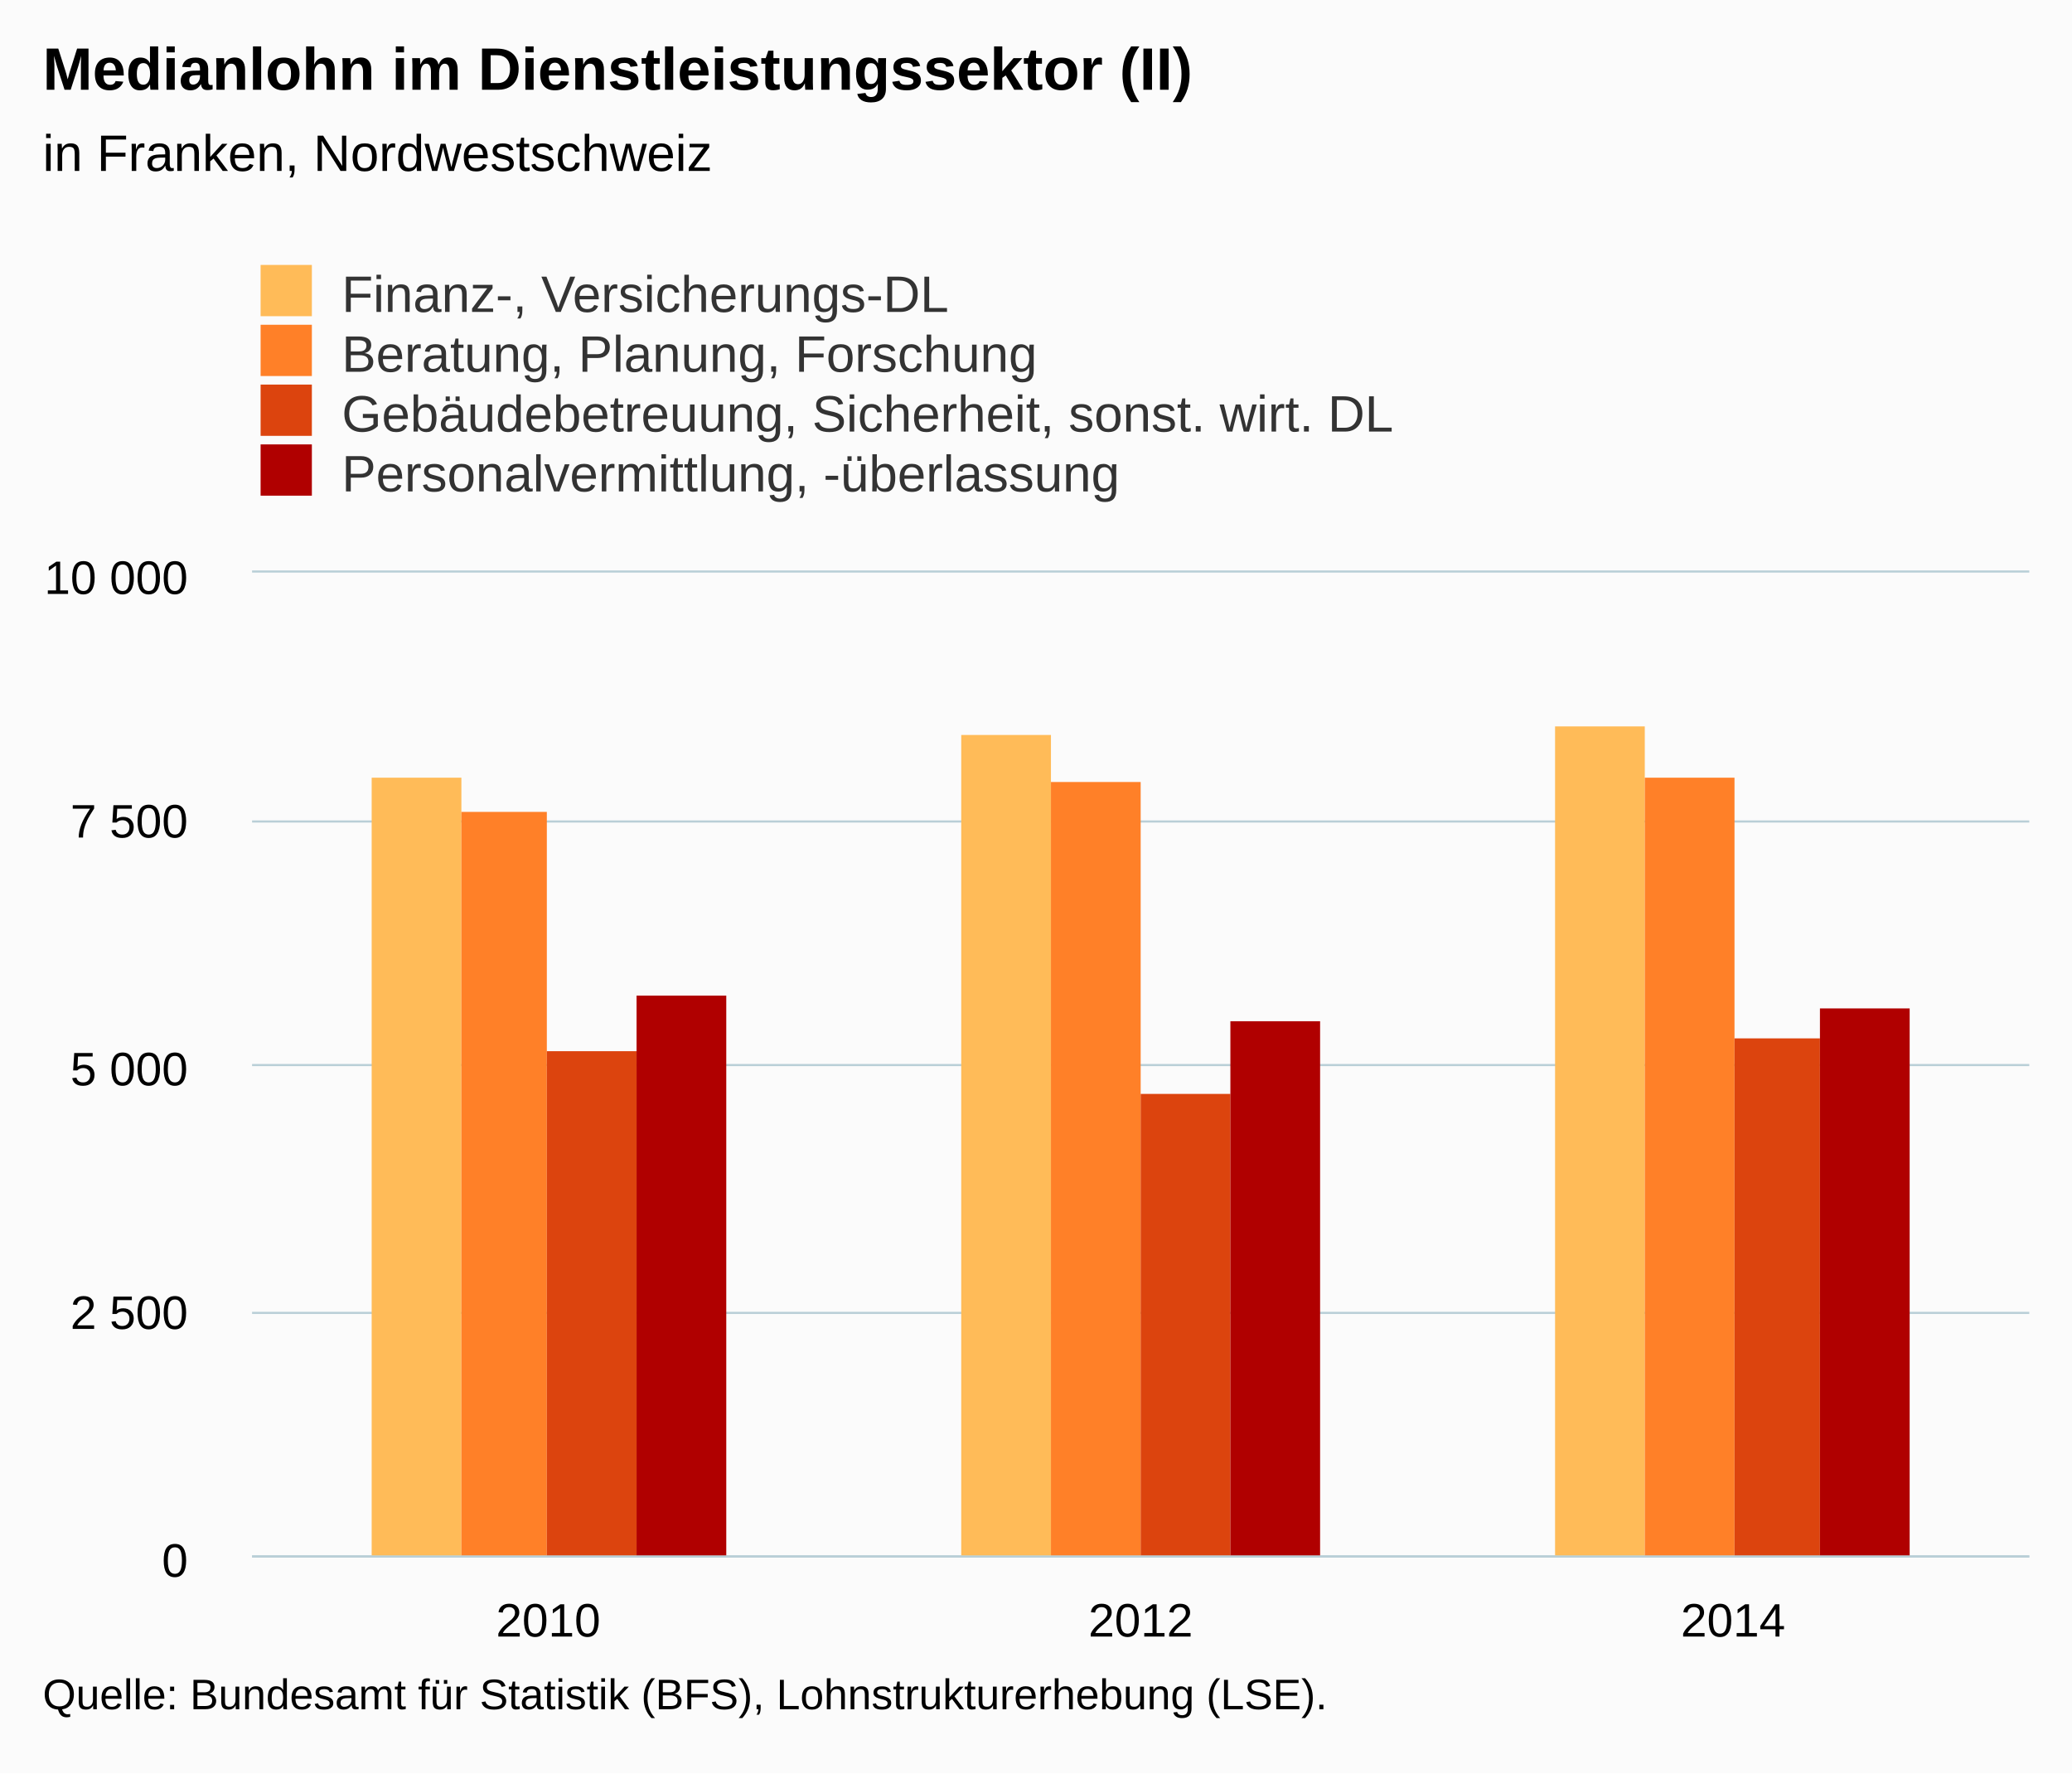
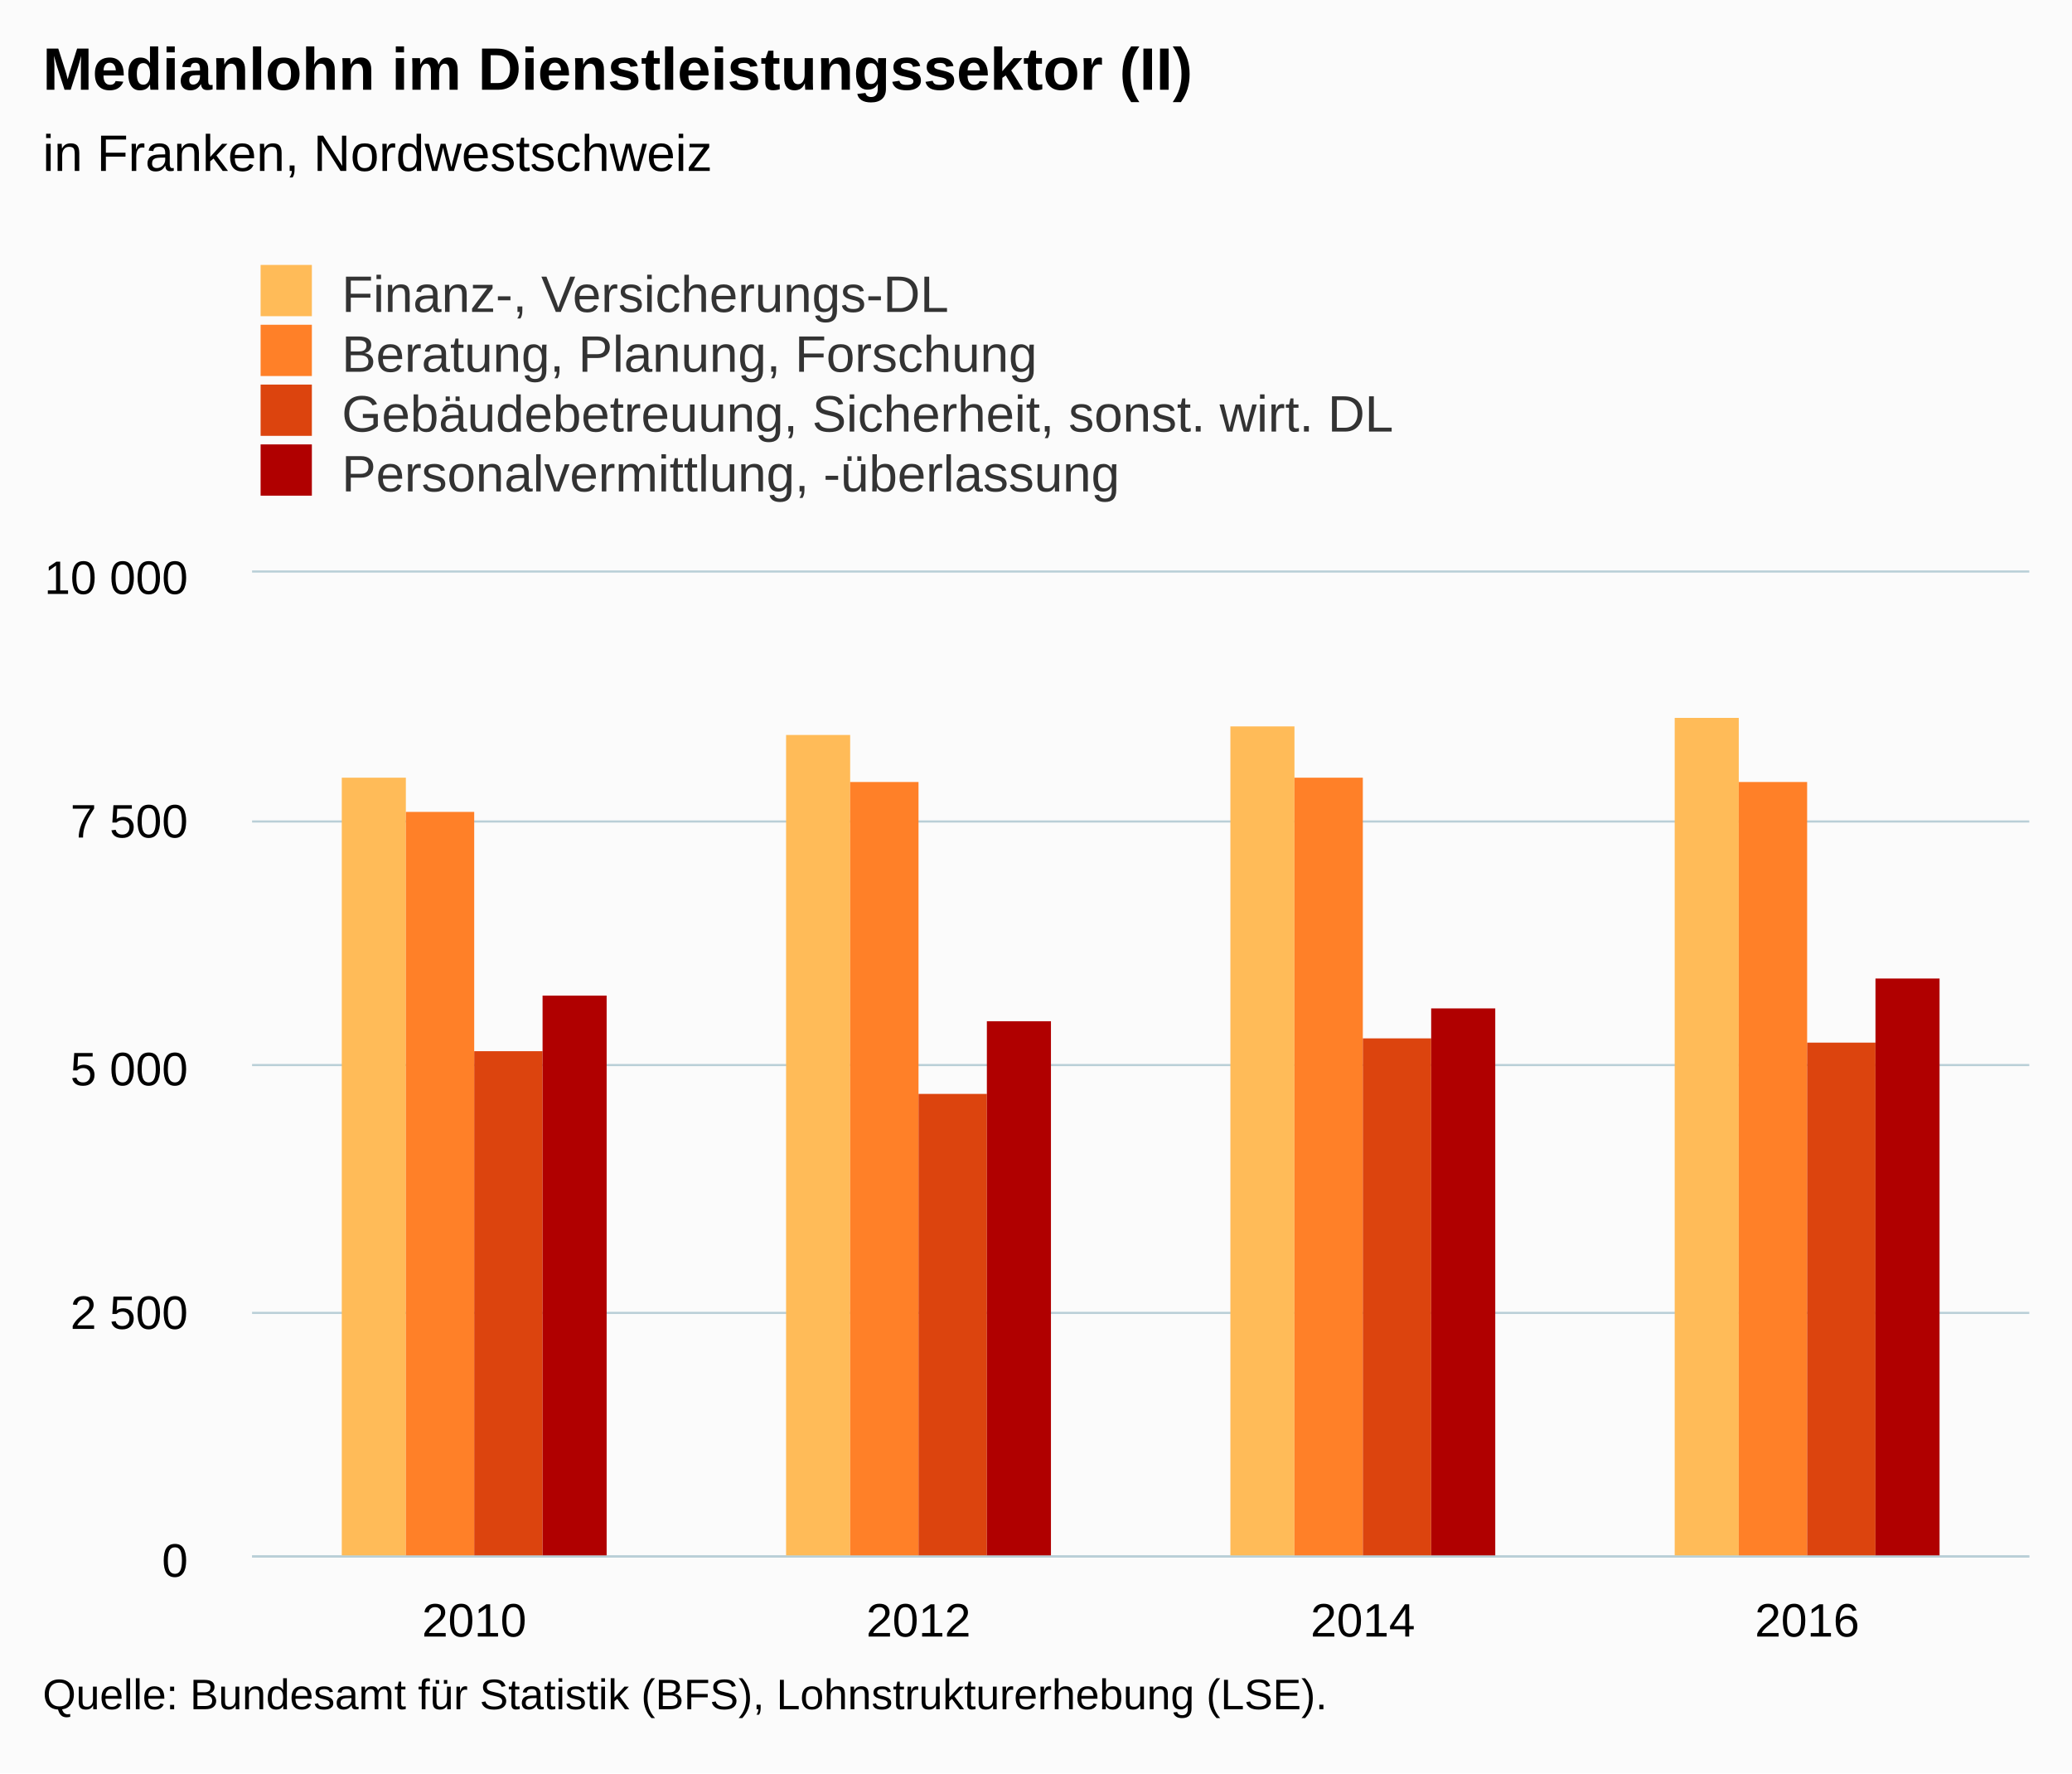
<svg xmlns="http://www.w3.org/2000/svg" version="1.1" class="highcharts-root" style="font-family:Arial;font-size:12px;" viewBox="0 0 485 415">
  <defs>
-     <clipPath id="highcharts-0y8hvpl-6">
+     <clipPath id="highcharts-ate07i1-6">
      <rect x="0" y="0" width="416" height="230" fill="none" />
    </clipPath>
-     <clipPath id="highcharts-0y8hvpl-7">
+     <clipPath id="highcharts-ate07i1-7">
      <rect x="0" y="0" width="416" height="230" fill="none" />
    </clipPath>
  </defs>
  <rect fill="#fbfbfb" class="highcharts-background" x="0" y="0" width="485" height="415" rx="0" ry="0" />
  <rect fill="none" class="highcharts-plot-background" x="59" y="134" width="416" height="230" />
  <g class="highcharts-pane-group" data-z-index="0" />
  <g class="highcharts-grid highcharts-xaxis-grid " data-z-index="1">
-     <path fill="none" data-z-index="1" class="highcharts-grid-line" d="M 197.5 134 L 197.5 364" opacity="1" />
-     <path fill="none" data-z-index="1" class="highcharts-grid-line" d="M 335.5 134 L 335.5 364" opacity="1" />
+     <path fill="none" data-z-index="1" class="highcharts-grid-line" d="M 162.5 134 L 162.5 364" opacity="1" />
+     <path fill="none" data-z-index="1" class="highcharts-grid-line" d="M 266.5 134 L 266.5 364" opacity="1" />
+     <path fill="none" data-z-index="1" class="highcharts-grid-line" d="M 370.5 134 L 370.5 364" opacity="1" />
    <path fill="none" data-z-index="1" class="highcharts-grid-line" d="M 474.5 134 L 474.5 364" opacity="1" />
    <path fill="none" data-z-index="1" class="highcharts-grid-line" d="M 58.5 134 L 58.5 364" opacity="1" />
  </g>
  <g class="highcharts-grid highcharts-yaxis-grid " data-z-index="1">
    <path fill="none" stroke="#B9CFD7" stroke-width="0.5" data-z-index="1" class="highcharts-grid-line" d="M 59 364.25 L 475 364.25" opacity="1" />
    <path fill="none" stroke="#B9CFD7" stroke-width="0.5" data-z-index="1" class="highcharts-grid-line" d="M 59 307.25 L 475 307.25" opacity="1" />
    <path fill="none" stroke="#B9CFD7" stroke-width="0.5" data-z-index="1" class="highcharts-grid-line" d="M 59 249.25 L 475 249.25" opacity="1" />
    <path fill="none" stroke="#B9CFD7" stroke-width="0.5" data-z-index="1" class="highcharts-grid-line" d="M 59 192.25 L 475 192.25" opacity="1" />
    <path fill="none" stroke="#B9CFD7" stroke-width="0.5" data-z-index="1" class="highcharts-grid-line" d="M 59 133.75 L 475 133.75" opacity="1" />
  </g>
  <rect fill="none" class="highcharts-plot-border" data-z-index="1" x="59" y="134" width="416" height="230" />
  <g class="highcharts-axis highcharts-xaxis " data-z-index="2">
    <path fill="none" class="highcharts-axis-line" stroke="#B9CFD7" stroke-width="0.5" data-z-index="7" d="M 59 364.25 L 475 364.25" />
  </g>
  <g class="highcharts-axis highcharts-yaxis " data-z-index="2">
    <path fill="none" class="highcharts-axis-line" data-z-index="7" d="M 59 134 L 59 364" />
  </g>
  <g class="highcharts-series-group" data-z-index="3">
-     <g data-z-index="0.1" class="highcharts-series highcharts-series-0 highcharts-column-series " transform="translate(59,134) scale(1 1)" clip-path="url(#highcharts-0y8hvpl-7)">
-       <rect x="28" y="48" width="21" height="183" fill="#FFBB58" class="highcharts-point" />
-       <rect x="166" y="38" width="21" height="193" fill="#FFBB58" class="highcharts-point" />
-       <rect x="305" y="36" width="21" height="195" fill="#FFBB58" class="highcharts-point" />
+     <g data-z-index="0.1" class="highcharts-series highcharts-series-0 highcharts-column-series " transform="translate(59,134) scale(1 1)" clip-path="url(#highcharts-ate07i1-7)">
+       <rect x="21" y="48" width="15" height="183" fill="#FFBB58" class="highcharts-point" />
+       <rect x="125" y="38" width="15" height="193" fill="#FFBB58" class="highcharts-point" />
+       <rect x="229" y="36" width="15" height="195" fill="#FFBB58" class="highcharts-point" />
+       <rect x="333" y="34" width="15" height="197" fill="#FFBB58" class="highcharts-point" />
    </g>
    <g data-z-index="0.1" class="highcharts-markers highcharts-series-0 highcharts-column-series " transform="translate(59,134) scale(1 1)" clip-path="none" />
-     <g data-z-index="0.1" class="highcharts-series highcharts-series-1 highcharts-column-series " transform="translate(59,134) scale(1 1)" clip-path="url(#highcharts-0y8hvpl-7)">
-       <rect x="49" y="56" width="20" height="175" fill="#FF8028" class="highcharts-point" />
-       <rect x="187" y="49" width="21" height="182" fill="#FF8028" class="highcharts-point" />
-       <rect x="326" y="48" width="21" height="183" fill="#FF8028" class="highcharts-point" />
+     <g data-z-index="0.1" class="highcharts-series highcharts-series-1 highcharts-column-series " transform="translate(59,134) scale(1 1)" clip-path="url(#highcharts-ate07i1-7)">
+       <rect x="36" y="56" width="16" height="175" fill="#FF8028" class="highcharts-point" />
+       <rect x="140" y="49" width="16" height="182" fill="#FF8028" class="highcharts-point" />
+       <rect x="244" y="48" width="16" height="183" fill="#FF8028" class="highcharts-point" />
+       <rect x="348" y="49" width="16" height="182" fill="#FF8028" class="highcharts-point" />
    </g>
    <g data-z-index="0.1" class="highcharts-markers highcharts-series-1 highcharts-column-series " transform="translate(59,134) scale(1 1)" clip-path="none" />
-     <g data-z-index="0.1" class="highcharts-series highcharts-series-2 highcharts-column-series " transform="translate(59,134) scale(1 1)" clip-path="url(#highcharts-0y8hvpl-7)">
-       <rect x="69" y="112" width="21" height="119" fill="#DC440E" class="highcharts-point" />
-       <rect x="208" y="122" width="21" height="109" fill="#DC440E" class="highcharts-point" />
-       <rect x="347" y="109" width="20" height="122" fill="#DC440E" class="highcharts-point" />
+     <g data-z-index="0.1" class="highcharts-series highcharts-series-2 highcharts-column-series " transform="translate(59,134) scale(1 1)" clip-path="url(#highcharts-ate07i1-7)">
+       <rect x="52" y="112" width="16" height="119" fill="#DC440E" class="highcharts-point" />
+       <rect x="156" y="122" width="16" height="109" fill="#DC440E" class="highcharts-point" />
+       <rect x="260" y="109" width="16" height="122" fill="#DC440E" class="highcharts-point" />
+       <rect x="364" y="110" width="16" height="121" fill="#DC440E" class="highcharts-point" />
    </g>
    <g data-z-index="0.1" class="highcharts-markers highcharts-series-2 highcharts-column-series " transform="translate(59,134) scale(1 1)" clip-path="none" />
-     <g data-z-index="0.1" class="highcharts-series highcharts-series-3 highcharts-column-series " transform="translate(59,134) scale(1 1)" clip-path="url(#highcharts-0y8hvpl-7)">
-       <rect x="90" y="99" width="21" height="132" fill="#B00000" class="highcharts-point" />
-       <rect x="229" y="105" width="21" height="126" fill="#B00000" class="highcharts-point" />
-       <rect x="367" y="102" width="21" height="129" fill="#B00000" class="highcharts-point" />
+     <g data-z-index="0.1" class="highcharts-series highcharts-series-3 highcharts-column-series " transform="translate(59,134) scale(1 1)" clip-path="url(#highcharts-ate07i1-7)">
+       <rect x="68" y="99" width="15" height="132" fill="#B00000" class="highcharts-point" />
+       <rect x="172" y="105" width="15" height="126" fill="#B00000" class="highcharts-point" />
+       <rect x="276" y="102" width="15" height="129" fill="#B00000" class="highcharts-point" />
+       <rect x="380" y="95" width="15" height="136" fill="#B00000" class="highcharts-point" />
    </g>
    <g data-z-index="0.1" class="highcharts-markers highcharts-series-3 highcharts-column-series " transform="translate(59,134) scale(1 1)" clip-path="none" />
  </g>
  <text x="10" text-anchor="start" class="highcharts-title" data-z-index="4" style="color:#000000;font-size:14px;font-weight:bold;fill:#000000;" y="21">
    <tspan>Medianlohn im Dienstleistungssektor (II)</tspan>
  </text>
  <text x="10" text-anchor="start" class="highcharts-subtitle" data-z-index="4" style="color:#000000;font-size:12px;font-weight:normal;font-family:Arial;fill:#000000;" y="40">
    <tspan>in Franken, Nordwestschweiz</tspan>
  </text>
  <g class="highcharts-legend" data-z-index="7" transform="translate(51,55)">
    <rect fill="none" class="highcharts-legend-box" rx="0" ry="0" x="0" y="0" width="296" height="67" visibility="visible" />
    <g data-z-index="1">
      <g>
        <g class="highcharts-legend-item highcharts-column-series highcharts-color-undefined highcharts-series-0" data-z-index="1" transform="translate(8,3)">
          <text x="21" style="color:#333333;font-size:12px;font-weight:normal;cursor:pointer;fill:#333333;" text-anchor="start" data-z-index="2" y="15">
            <tspan>Finanz-, Versicherungs-DL</tspan>
          </text>
          <rect x="2" y="4" width="12" height="12" fill="#FFBB58" class="highcharts-point" data-z-index="3" />
        </g>
        <g class="highcharts-legend-item highcharts-column-series highcharts-color-undefined highcharts-series-1" data-z-index="1" transform="translate(8,17)">
          <text x="21" y="15" style="color:#333333;font-size:12px;font-weight:normal;cursor:pointer;fill:#333333;" text-anchor="start" data-z-index="2">
            <tspan>Beratung, Planung, Forschung</tspan>
          </text>
          <rect x="2" y="4" width="12" height="12" fill="#FF8028" class="highcharts-point" data-z-index="3" />
        </g>
        <g class="highcharts-legend-item highcharts-column-series highcharts-color-undefined highcharts-series-2" data-z-index="1" transform="translate(8,31)">
          <text x="21" y="15" style="color:#333333;font-size:12px;font-weight:normal;cursor:pointer;fill:#333333;" text-anchor="start" data-z-index="2">
            <tspan>Gebäudebetreuung, Sicherheit, sonst. wirt. DL</tspan>
          </text>
          <rect x="2" y="4" width="12" height="12" fill="#DC440E" class="highcharts-point" data-z-index="3" />
        </g>
        <g class="highcharts-legend-item highcharts-column-series highcharts-color-undefined highcharts-series-3" data-z-index="1" transform="translate(8,45)">
          <text x="21" y="15" style="color:#333333;font-size:12px;font-weight:normal;cursor:pointer;fill:#333333;" text-anchor="start" data-z-index="2">
            <tspan>Personalvermittlung, -überlassung</tspan>
          </text>
          <rect x="2" y="4" width="12" height="12" fill="#B00000" class="highcharts-point" data-z-index="3" />
        </g>
      </g>
    </g>
  </g>
  <g class="highcharts-axis-labels highcharts-xaxis-labels " data-z-index="7">
-     <text x="128.333" style="color:#000000;cursor:default;font-size:11px;fill:#000000;" text-anchor="middle" transform="translate(0,0)" y="383" opacity="1">2010</text>
-     <text x="267" style="color:#000000;cursor:default;font-size:11px;fill:#000000;" text-anchor="middle" transform="translate(0,0)" y="383" opacity="1">2012</text>
-     <text x="405.667" style="color:#000000;cursor:default;font-size:11px;fill:#000000;" text-anchor="middle" transform="translate(0,0)" y="383" opacity="1">2014</text>
+     <text x="111" style="color:#000000;cursor:default;font-size:11px;fill:#000000;" text-anchor="middle" transform="translate(0,0)" y="383" opacity="1">2010</text>
+     <text x="215" style="color:#000000;cursor:default;font-size:11px;fill:#000000;" text-anchor="middle" transform="translate(0,0)" y="383" opacity="1">2012</text>
+     <text x="319" style="color:#000000;cursor:default;font-size:11px;fill:#000000;" text-anchor="middle" transform="translate(0,0)" y="383" opacity="1">2014</text>
+     <text x="423" style="color:#000000;cursor:default;font-size:11px;fill:#000000;" text-anchor="middle" transform="translate(0,0)" y="383" opacity="1">2016</text>
  </g>
  <g class="highcharts-axis-labels highcharts-yaxis-labels " data-z-index="7">
    <text x="44" style="color:#000000;cursor:default;font-size:11px;fill:#000000;" text-anchor="end" transform="translate(0,0)" y="369" opacity="1">0</text>
    <text x="44" style="color:#000000;cursor:default;font-size:11px;fill:#000000;" text-anchor="end" transform="translate(0,0)" y="311" opacity="1">
      <tspan>2 500</tspan>
    </text>
    <text x="44" style="color:#000000;cursor:default;font-size:11px;fill:#000000;" text-anchor="end" transform="translate(0,0)" y="254" opacity="1">
      <tspan>5 000</tspan>
    </text>
    <text x="44" style="color:#000000;cursor:default;font-size:11px;fill:#000000;" text-anchor="end" transform="translate(0,0)" y="196" opacity="1">
      <tspan>7 500</tspan>
    </text>
    <text x="44" style="color:#000000;cursor:default;font-size:11px;fill:#000000;" text-anchor="end" transform="translate(0,0)" y="139" opacity="1">
      <tspan>10 000</tspan>
    </text>
  </g>
  <text x="10" class="highcharts-credits" text-anchor="start" data-z-index="8" style="cursor:default;color:#000000;font-size:10px;fill:#000000;" y="400">
    <tspan>Quelle: Bundesamt für Statistik (BFS), Lohnstrukturerhebung (LSE).</tspan>
  </text>
</svg>
